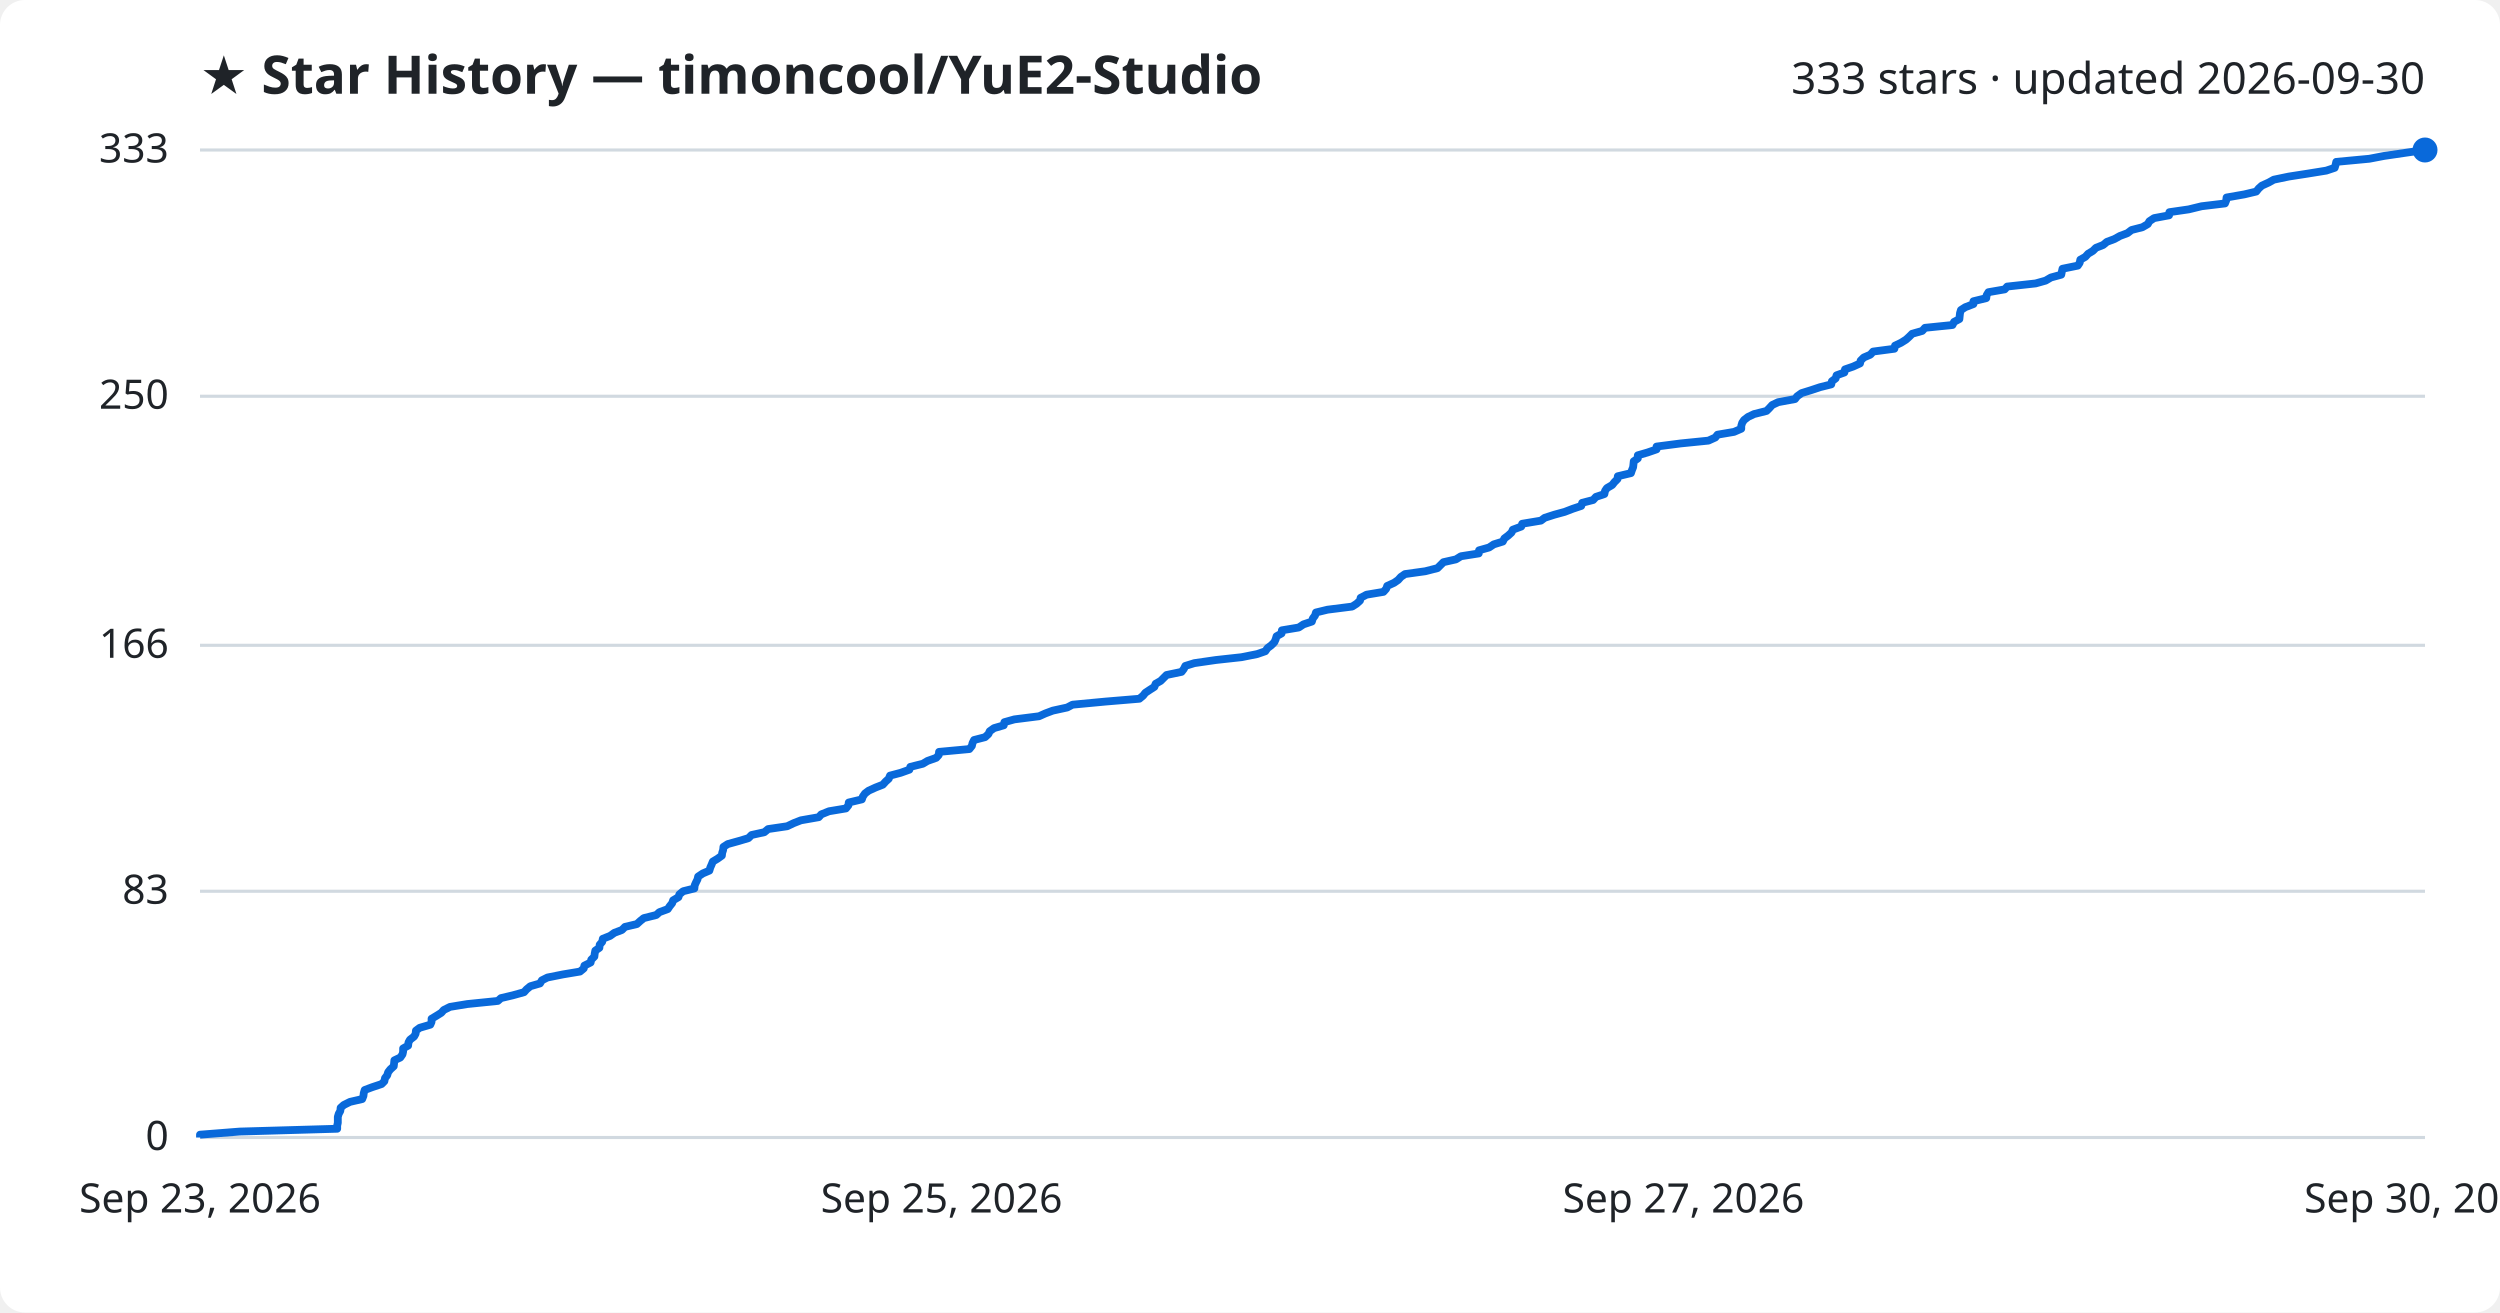
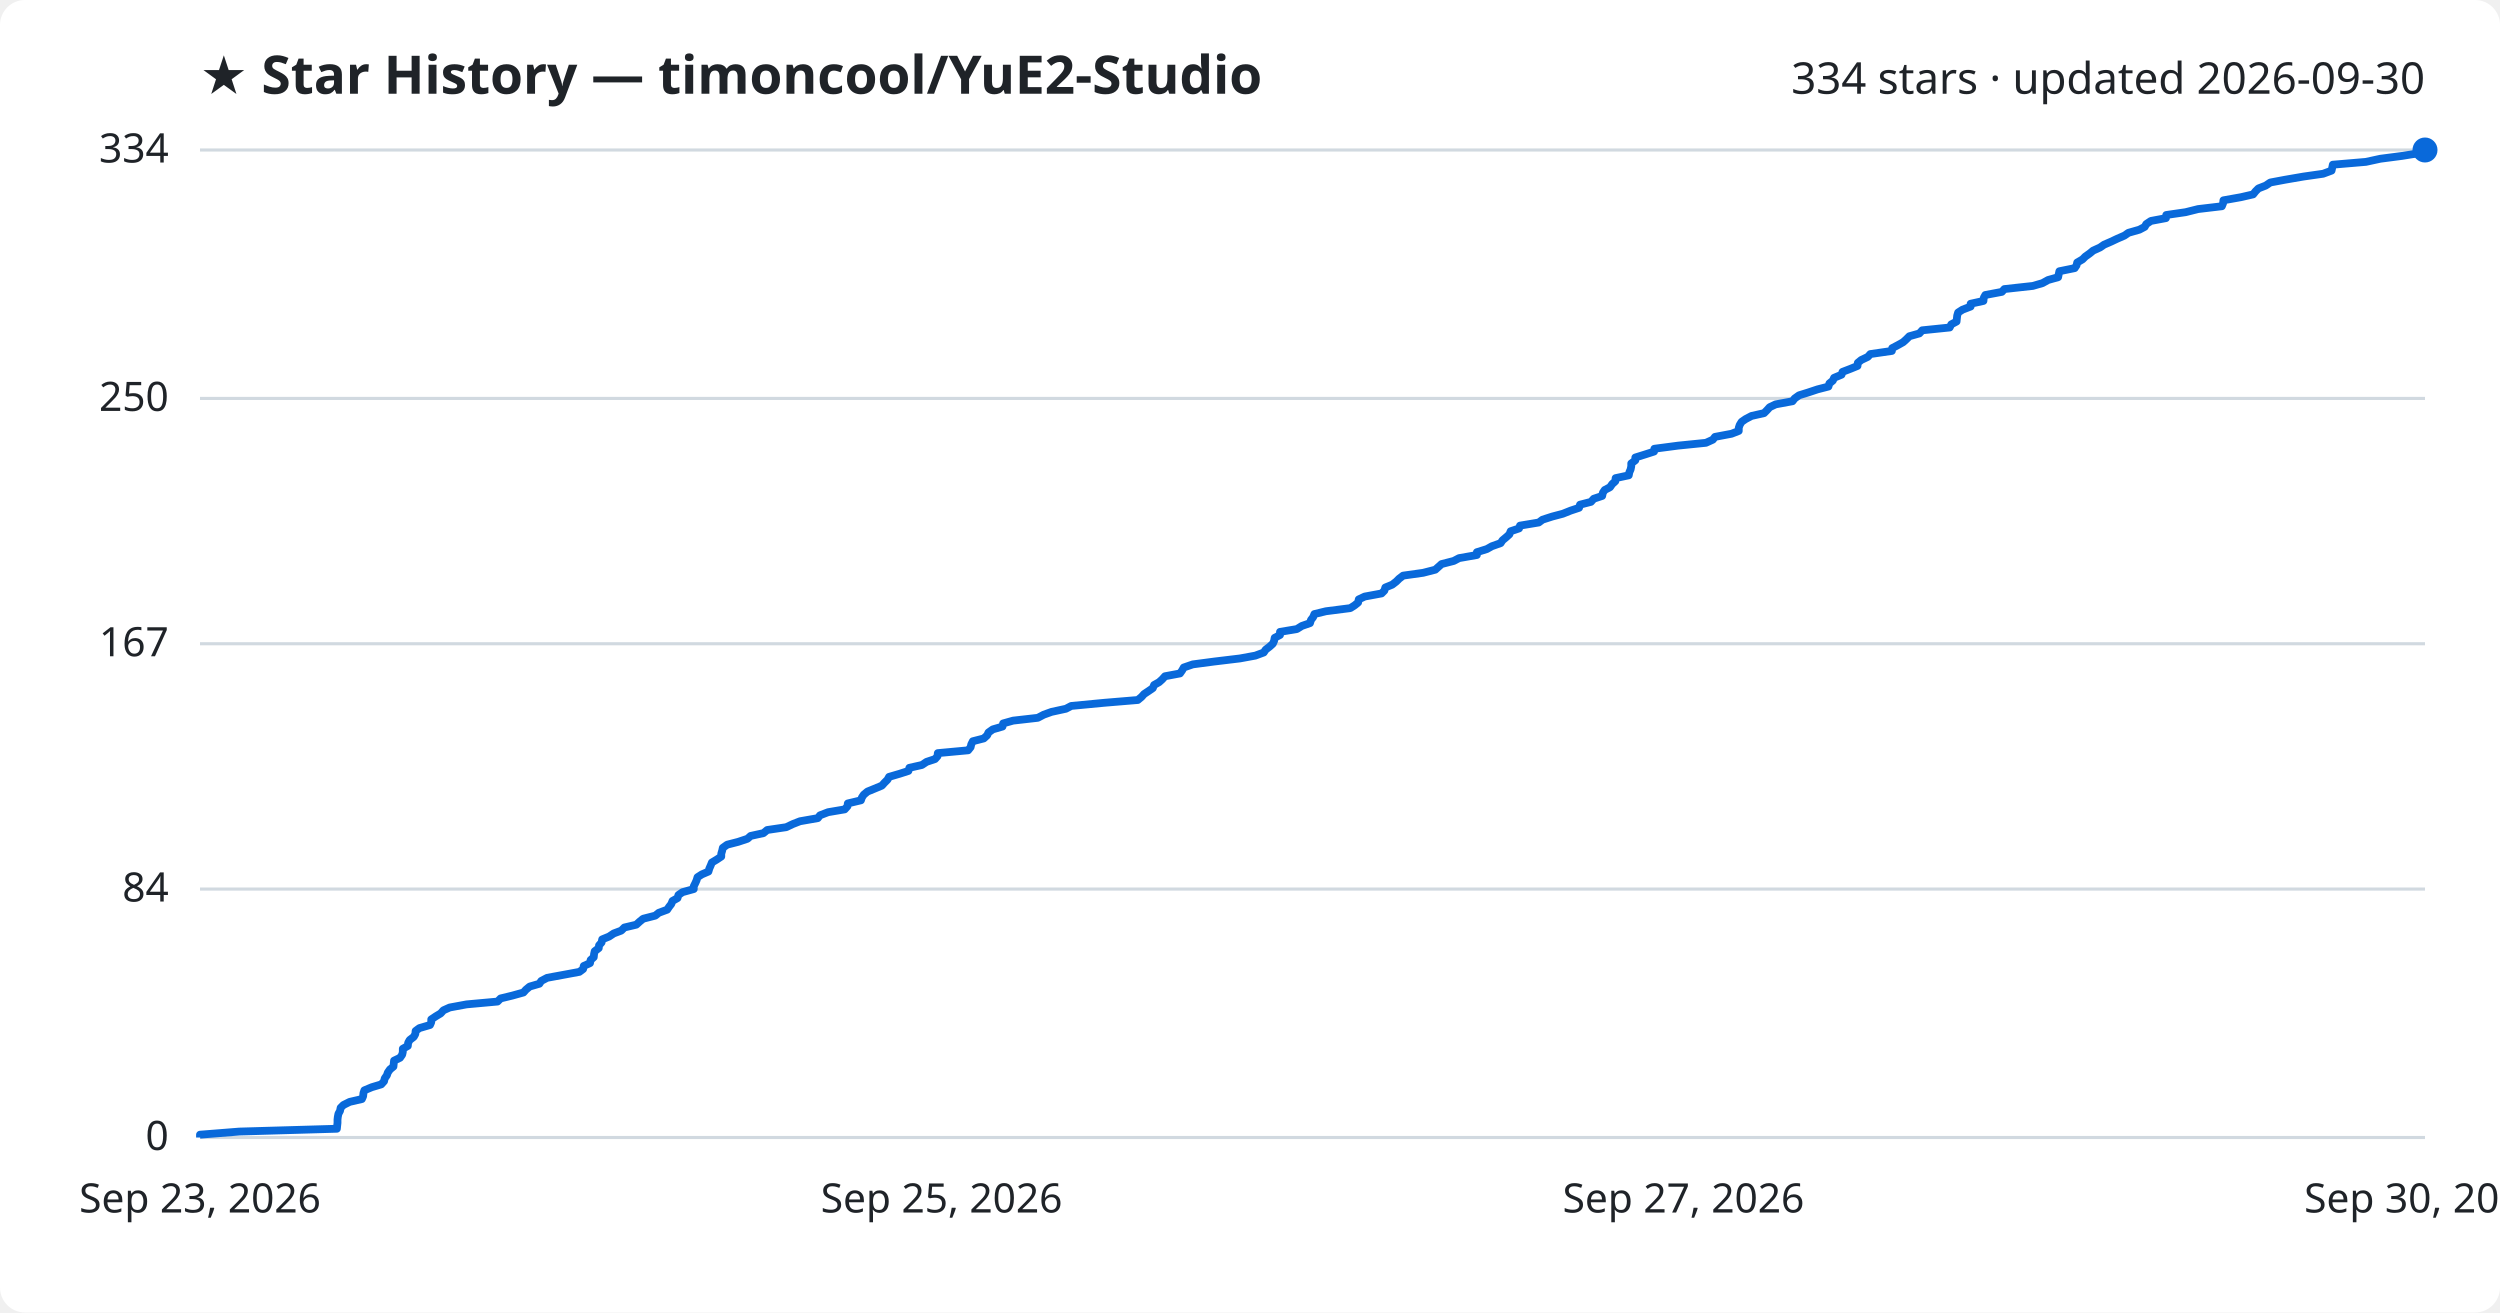
<svg xmlns="http://www.w3.org/2000/svg" viewBox="0 0 800 420" font-family="Segoe UI, sans-serif">
  <rect width="800" height="420" fill="#ffffff" rx="8" />
  <text x="64" y="30" fill="#1f2328" font-size="17" font-weight="700">★ Star History — timoncool/YuE2-Studio</text>
-   <text x="776" y="30" fill="#1f2328" font-size="14" text-anchor="end">333 stars · updated 2026-09-30</text>
+   <text x="776" y="30" fill="#1f2328" font-size="14" text-anchor="end">334 stars · updated 2026-09-30</text>
  <line x1="64" y1="364.0" x2="776" y2="364.0" stroke="#d1d9e0" stroke-width="1" />
  <text x="54" y="368.0" fill="#1f2328" font-size="13" text-anchor="end">0</text>
-   <line x1="64" y1="285.2" x2="776" y2="285.2" stroke="#d1d9e0" stroke-width="1" />
-   <text x="54" y="289.2" fill="#1f2328" font-size="13" text-anchor="end">83</text>
-   <line x1="64" y1="206.5" x2="776" y2="206.5" stroke="#d1d9e0" stroke-width="1" />
-   <text x="54" y="210.5" fill="#1f2328" font-size="13" text-anchor="end">166</text>
-   <line x1="64" y1="126.8" x2="776" y2="126.8" stroke="#d1d9e0" stroke-width="1" />
-   <text x="54" y="130.8" fill="#1f2328" font-size="13" text-anchor="end">250</text>
+   <line x1="64" y1="284.5" x2="776" y2="284.5" stroke="#d1d9e0" stroke-width="1" />
+   <text x="54" y="288.5" fill="#1f2328" font-size="13" text-anchor="end">84</text>
+   <line x1="64" y1="206.0" x2="776" y2="206.0" stroke="#d1d9e0" stroke-width="1" />
+   <text x="54" y="210.0" fill="#1f2328" font-size="13" text-anchor="end">167</text>
+   <line x1="64" y1="127.5" x2="776" y2="127.5" stroke="#d1d9e0" stroke-width="1" />
+   <text x="54" y="131.5" fill="#1f2328" font-size="13" text-anchor="end">250</text>
  <line x1="64" y1="48.0" x2="776" y2="48.0" stroke="#d1d9e0" stroke-width="1" />
-   <text x="54" y="52.0" fill="#1f2328" font-size="13" text-anchor="end">333</text>
-   <path d="M64.0,364.0 L64.0,363.1 L76.7,362.1 L107.9,361.2 L107.9,360.2 L108.1,359.3 L108.1,358.3 L108.1,357.4 L108.4,356.4 L108.9,355.5 L109.0,354.5 L110.0,353.6 L112.0,352.6 L115.9,351.7 L116.3,350.7 L116.4,349.8 L116.7,348.8 L119.1,347.9 L122.1,346.9 L123.0,346.0 L123.2,345.0 L123.9,344.1 L124.2,343.1 L124.9,342.2 L126.0,341.2 L126.1,340.3 L126.2,339.3 L128.1,338.4 L128.8,337.4 L129.0,336.5 L129.0,335.5 L130.6,334.6 L130.7,333.6 L131.2,332.7 L132.5,331.7 L133.0,330.8 L133.1,329.8 L134.3,328.9 L137.7,327.9 L138.1,327.0 L138.1,326.0 L139.6,325.1 L141.2,324.1 L142.0,323.2 L144.0,322.2 L149.5,321.3 L159.3,320.3 L160.3,319.4 L164.1,318.5 L167.7,317.5 L168.5,316.6 L169.7,315.6 L172.8,314.7 L173.4,313.7 L175.2,312.8 L180.2,311.8 L185.6,310.9 L186.8,309.9 L187.0,309.0 L189.0,308.0 L189.2,307.1 L190.2,306.1 L190.3,305.2 L190.5,304.2 L191.8,303.3 L191.9,302.3 L192.7,301.4 L192.9,300.4 L195.2,299.5 L196.6,298.5 L199.0,297.6 L200.0,296.6 L203.8,295.7 L204.9,294.7 L206.0,293.8 L210.0,292.8 L211.0,291.9 L213.7,290.9 L214.3,290.0 L215.1,289.0 L215.4,288.1 L217.1,287.1 L217.4,286.2 L218.6,285.2 L222.2,284.3 L222.3,283.3 L222.7,282.4 L223.2,281.4 L223.4,280.5 L224.9,279.5 L227.0,278.6 L227.3,277.6 L227.7,276.7 L228.1,275.7 L229.6,274.8 L231.0,273.8 L231.1,272.9 L231.4,272.0 L231.5,271.0 L232.9,270.1 L236.5,269.1 L239.5,268.2 L240.5,267.2 L244.6,266.3 L245.8,265.3 L251.9,264.4 L254.0,263.4 L256.3,262.5 L262.0,261.5 L262.8,260.6 L265.3,259.6 L270.7,258.7 L271.5,257.7 L271.6,256.8 L275.8,255.8 L276.1,254.9 L276.8,253.9 L278.0,253.0 L280.2,252.0 L282.5,251.1 L283.4,250.1 L284.4,249.2 L284.8,248.2 L288.2,247.3 L291.0,246.3 L291.3,245.4 L295.3,244.4 L296.8,243.5 L299.6,242.5 L300.4,241.6 L300.5,240.6 L310.2,239.7 L311.0,238.7 L311.2,237.8 L311.7,236.8 L315.2,235.9 L316.3,234.9 L316.7,234.0 L318.1,233.0 L321.2,232.1 L321.4,231.1 L324.6,230.2 L332.5,229.2 L334.5,228.3 L336.9,227.4 L341.5,226.4 L343.2,225.5 L353.8,224.5 L364.6,223.6 L365.8,222.6 L366.5,221.7 L368.0,220.7 L369.4,219.8 L369.8,218.8 L371.4,217.9 L372.4,216.9 L373.3,216.0 L378.1,215.0 L378.8,214.1 L379.3,213.1 L382.2,212.2 L389.1,211.2 L397.3,210.3 L402.3,209.3 L404.9,208.4 L405.6,207.4 L406.8,206.5 L407.8,205.5 L408.2,204.6 L408.5,203.6 L410.1,202.7 L410.2,201.7 L415.6,200.8 L417.1,199.8 L419.8,198.9 L420.1,197.9 L420.8,197.0 L421.1,196.0 L424.8,195.1 L432.7,194.1 L434.1,193.2 L435.2,192.2 L435.4,191.3 L437.3,190.3 L442.7,189.4 L443.6,188.4 L443.9,187.5 L446.1,186.5 L447.4,185.6 L448.3,184.6 L449.6,183.7 L456.1,182.8 L460.0,181.8 L460.9,180.9 L461.9,179.9 L465.9,179.0 L467.5,178.0 L473.2,177.1 L473.3,176.1 L476.5,175.2 L478.0,174.2 L480.9,173.3 L481.4,172.3 L482.6,171.4 L483.7,170.4 L484.1,169.5 L486.8,168.5 L487.1,167.6 L493.1,166.6 L494.3,165.7 L497.4,164.7 L500.7,163.8 L503.3,162.8 L506.0,161.9 L506.3,160.9 L509.8,160.0 L510.7,159.0 L513.4,158.1 L513.6,157.1 L514.2,156.2 L515.9,155.2 L516.6,154.3 L517.6,153.3 L517.7,152.4 L521.9,151.4 L522.2,150.5 L522.6,149.5 L522.7,148.6 L522.8,147.6 L524.1,146.7 L524.1,145.7 L527.2,144.8 L530.1,143.8 L530.1,142.9 L537.8,141.9 L546.7,141.0 L548.9,140.0 L549.6,139.1 L554.9,138.2 L557.2,137.2 L557.2,136.3 L557.5,135.3 L558.1,134.4 L559.4,133.4 L561.3,132.5 L565.3,131.5 L566.2,130.6 L567.1,129.6 L569.0,128.7 L574.4,127.7 L575.1,126.8 L576.5,125.8 L579.4,124.9 L582.4,123.9 L586.0,123.0 L586.2,122.0 L587.4,121.1 L587.7,120.1 L590.2,119.2 L590.4,118.2 L593.0,117.3 L595.2,116.3 L595.4,115.4 L596.4,114.4 L598.5,113.5 L599.4,112.5 L606.2,111.6 L606.4,110.6 L608.3,109.7 L609.9,108.7 L610.9,107.8 L611.9,106.8 L615.1,105.9 L616.0,104.9 L624.8,104.0 L625.3,103.0 L627.0,102.1 L627.1,101.1 L627.2,100.2 L627.5,99.2 L628.9,98.3 L631.5,97.3 L631.5,96.4 L635.6,95.4 L635.7,94.5 L636.3,93.5 L641.5,92.6 L642.3,91.7 L651.4,90.7 L654.6,89.8 L656.3,88.8 L659.6,87.9 L659.8,86.9 L660.0,86.0 L664.9,85.0 L665.5,84.1 L665.7,83.1 L667.3,82.2 L668.2,81.2 L669.7,80.3 L670.7,79.3 L673.0,78.4 L674.2,77.4 L676.6,76.5 L678.4,75.5 L680.8,74.6 L682.1,73.6 L685.6,72.7 L687.3,71.7 L687.8,70.8 L689.3,69.8 L694.1,68.9 L694.2,67.9 L700.4,67.0 L704.5,66.0 L712.0,65.1 L712.4,64.1 L712.5,63.2 L718.2,62.2 L722.0,61.3 L722.8,60.3 L723.8,59.4 L726.0,58.4 L727.6,57.5 L732.4,56.5 L738.2,55.6 L744.4,54.6 L747.1,53.7 L747.4,52.7 L747.6,51.8 L758.2,50.8 L762.9,49.9 L769.7,48.9 L776.0,48.0 L776.0,48.0" fill="none" stroke="#0969da" stroke-width="2.5" stroke-linejoin="round" />
+   <text x="54" y="52.0" fill="#1f2328" font-size="13" text-anchor="end">334</text>
+   <path d="M64.0,364.0 L64.0,363.1 L76.6,362.1 L107.8,361.2 L107.9,360.2 L108.0,359.3 L108.0,358.3 L108.1,357.4 L108.3,356.4 L108.8,355.5 L109.0,354.5 L109.9,353.6 L111.9,352.6 L115.8,351.7 L116.2,350.8 L116.3,349.8 L116.6,348.9 L119.0,347.9 L122.0,347.0 L122.9,346.0 L123.1,345.1 L123.8,344.1 L124.1,343.2 L124.8,342.2 L125.9,341.3 L126.0,340.3 L126.1,339.4 L128.0,338.5 L128.7,337.5 L128.9,336.6 L128.9,335.6 L130.5,334.7 L130.6,333.7 L131.1,332.8 L132.4,331.8 L132.9,330.9 L133.0,329.9 L134.2,329.0 L137.6,328.0 L138.0,327.1 L138.0,326.2 L139.5,325.2 L141.0,324.3 L141.9,323.3 L143.9,322.4 L149.3,321.4 L159.2,320.5 L160.2,319.5 L163.9,318.6 L167.5,317.6 L168.3,316.7 L169.5,315.7 L172.6,314.8 L173.2,313.9 L175.1,312.9 L180.0,312.0 L185.4,311.0 L186.6,310.1 L186.8,309.1 L188.8,308.2 L189.0,307.2 L190.0,306.3 L190.1,305.3 L190.3,304.4 L191.6,303.4 L191.7,302.5 L192.5,301.6 L192.7,300.6 L194.9,299.7 L196.4,298.7 L198.8,297.8 L199.8,296.8 L203.6,295.9 L204.7,294.9 L205.8,294.0 L209.7,293.0 L210.8,292.1 L213.5,291.1 L214.1,290.2 L214.8,289.3 L215.2,288.3 L216.8,287.4 L217.1,286.4 L218.4,285.5 L222.0,284.5 L222.0,283.6 L222.5,282.6 L222.9,281.7 L223.2,280.7 L224.6,279.8 L226.7,278.9 L227.0,277.9 L227.4,277.0 L227.8,276.0 L229.3,275.1 L230.8,274.1 L230.8,273.2 L231.1,272.2 L231.3,271.3 L232.7,270.3 L236.2,269.4 L239.2,268.4 L240.2,267.5 L244.3,266.6 L245.5,265.6 L251.6,264.7 L253.7,263.7 L256.0,262.8 L261.7,261.8 L262.4,260.9 L265.0,259.9 L270.3,259.0 L271.2,258.0 L271.3,257.1 L275.5,256.1 L275.8,255.2 L276.4,254.3 L277.6,253.3 L279.8,252.4 L282.2,251.4 L283.0,250.5 L284.0,249.5 L284.5,248.6 L287.9,247.6 L290.7,246.7 L291.0,245.7 L295.0,244.8 L296.5,243.8 L299.2,242.9 L300.0,242.0 L300.1,241.0 L309.8,240.1 L310.6,239.1 L310.8,238.2 L311.3,237.2 L314.8,236.3 L315.9,235.3 L316.3,234.4 L317.7,233.4 L320.8,232.5 L321.0,231.5 L324.2,230.6 L332.1,229.7 L334.0,228.7 L336.5,227.8 L341.1,226.8 L342.8,225.9 L353.3,224.9 L364.1,224.0 L365.3,223.0 L366.1,222.1 L367.6,221.1 L368.9,220.2 L369.3,219.2 L370.9,218.3 L371.9,217.4 L372.8,216.4 L377.6,215.5 L378.3,214.5 L378.8,213.6 L381.7,212.6 L388.5,211.7 L396.8,210.7 L401.7,209.8 L404.4,208.8 L405.0,207.9 L406.3,206.9 L407.3,206.0 L407.7,205.1 L407.9,204.1 L409.6,203.2 L409.6,202.2 L415.0,201.3 L416.6,200.3 L419.2,199.4 L419.5,198.4 L420.2,197.5 L420.6,196.5 L424.3,195.6 L432.1,194.6 L433.5,193.7 L434.6,192.8 L434.8,191.8 L436.7,190.9 L442.1,189.9 L443.0,189.0 L443.3,188.0 L445.5,187.1 L446.8,186.1 L447.7,185.2 L449.0,184.2 L455.4,183.3 L459.3,182.3 L460.3,181.4 L461.3,180.5 L465.2,179.5 L466.9,178.6 L472.6,177.6 L472.6,176.7 L475.8,175.7 L477.4,174.8 L480.2,173.8 L480.8,172.9 L482.0,171.9 L483.0,171.0 L483.4,170.0 L486.1,169.1 L486.4,168.2 L492.4,167.2 L493.6,166.3 L496.7,165.3 L500.1,164.4 L502.6,163.4 L505.3,162.5 L505.6,161.5 L509.1,160.6 L510.0,159.6 L512.7,158.7 L512.9,157.7 L513.5,156.8 L515.2,155.9 L515.9,154.9 L516.9,154.0 L517.0,153.0 L521.2,152.1 L521.4,151.1 L521.8,150.2 L522.0,149.2 L522.0,148.3 L523.3,147.3 L523.3,146.4 L526.5,145.4 L529.3,144.5 L529.4,143.6 L537.0,142.6 L545.9,141.7 L548.1,140.7 L548.8,139.8 L554.1,138.8 L556.4,137.9 L556.4,136.9 L556.7,136.0 L557.3,135.0 L558.6,134.1 L560.5,133.1 L564.5,132.2 L565.4,131.3 L566.3,130.3 L568.2,129.4 L573.6,128.4 L574.3,127.5 L575.7,126.5 L578.6,125.6 L581.6,124.6 L585.1,123.7 L585.4,122.7 L586.5,121.8 L586.9,120.9 L589.3,119.9 L589.6,119.0 L592.2,118.0 L594.4,117.1 L594.5,116.1 L595.6,115.2 L597.7,114.2 L598.5,113.3 L605.4,112.3 L605.5,111.4 L607.4,110.4 L609.0,109.5 L610.0,108.6 L611.0,107.6 L614.2,106.7 L615.1,105.7 L623.9,104.8 L624.4,103.8 L626.1,102.9 L626.2,101.9 L626.3,101.0 L626.6,100.0 L628.0,99.1 L630.6,98.1 L630.6,97.2 L634.7,96.3 L634.8,95.3 L635.3,94.4 L640.6,93.4 L641.4,92.5 L650.5,91.5 L653.6,90.6 L655.4,89.6 L658.6,88.7 L658.8,87.7 L659.0,86.8 L663.9,85.8 L664.5,84.9 L664.7,84.0 L666.4,83.0 L667.3,82.1 L668.7,81.1 L669.8,80.2 L672.0,79.2 L673.3,78.3 L675.6,77.3 L677.5,76.4 L679.8,75.4 L681.1,74.5 L684.6,73.5 L686.3,72.6 L686.8,71.7 L688.3,70.7 L693.1,69.8 L693.2,68.8 L699.4,67.9 L703.4,66.9 L711.0,66.0 L711.4,65.0 L711.5,64.1 L717.1,63.1 L721.0,62.2 L721.8,61.2 L722.7,60.3 L725.0,59.4 L726.5,58.4 L731.3,57.5 L737.1,56.5 L743.4,55.6 L746.1,54.6 L746.3,53.7 L746.5,52.7 L757.1,51.8 L761.7,50.8 L768.6,49.9 L774.8,48.9 L776.0,48.0 L776.0,48.0" fill="none" stroke="#0969da" stroke-width="2.5" stroke-linejoin="round" />
  <circle cx="776.0" cy="48.0" r="4" fill="#0969da" />
  <text x="64.0" y="388" fill="#1f2328" font-size="13" text-anchor="middle">Sep 23, 2026</text>
  <text x="301.3" y="388" fill="#1f2328" font-size="13" text-anchor="middle">Sep 25, 2026</text>
  <text x="538.7" y="388" fill="#1f2328" font-size="13" text-anchor="middle">Sep 27, 2026</text>
  <text x="776.0" y="388" fill="#1f2328" font-size="13" text-anchor="middle">Sep 30, 2026</text>
</svg>
